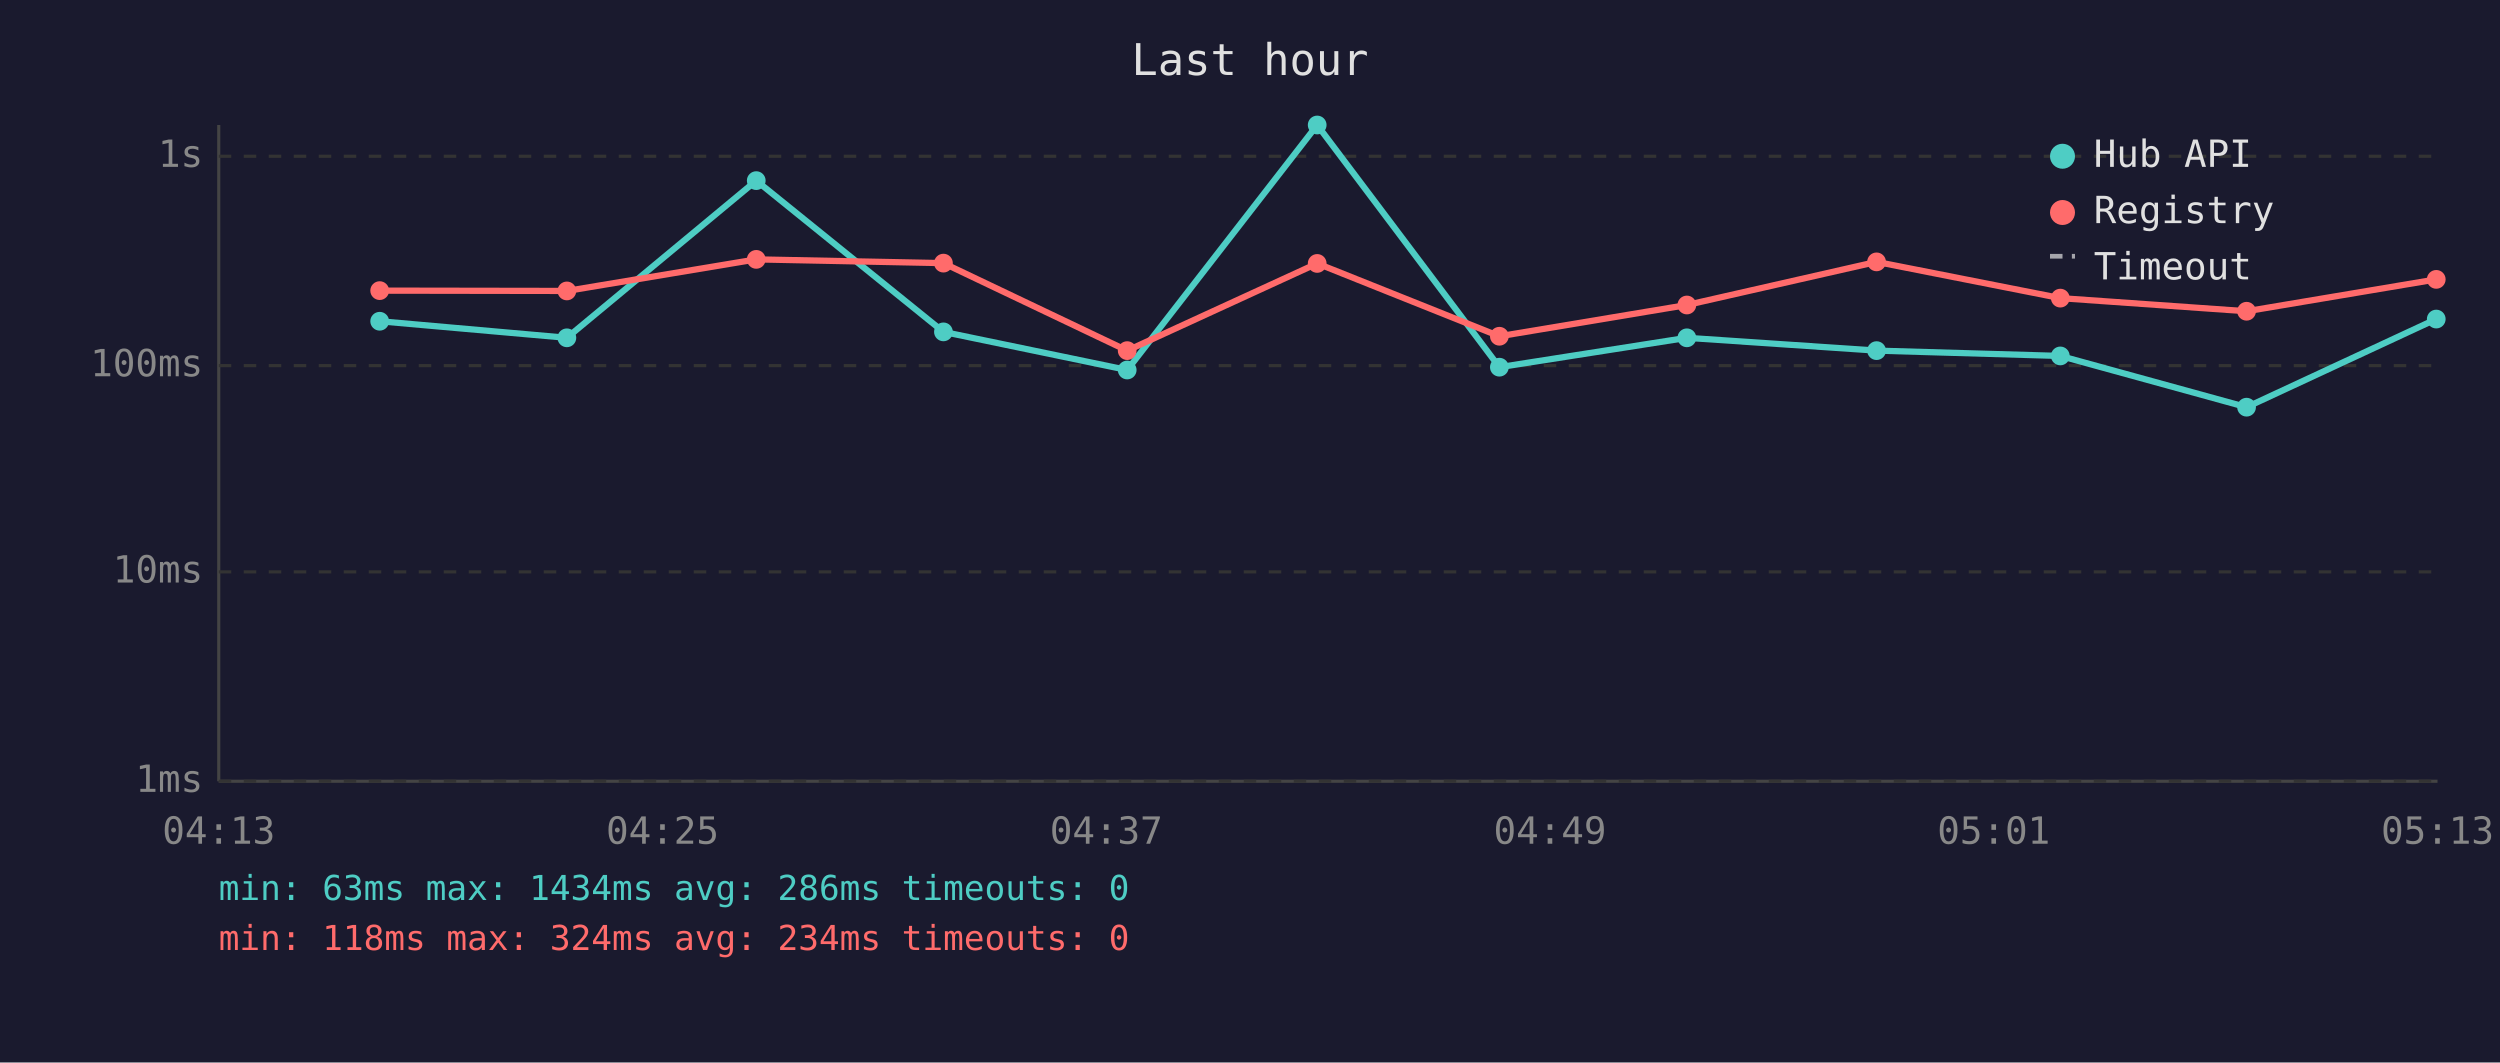
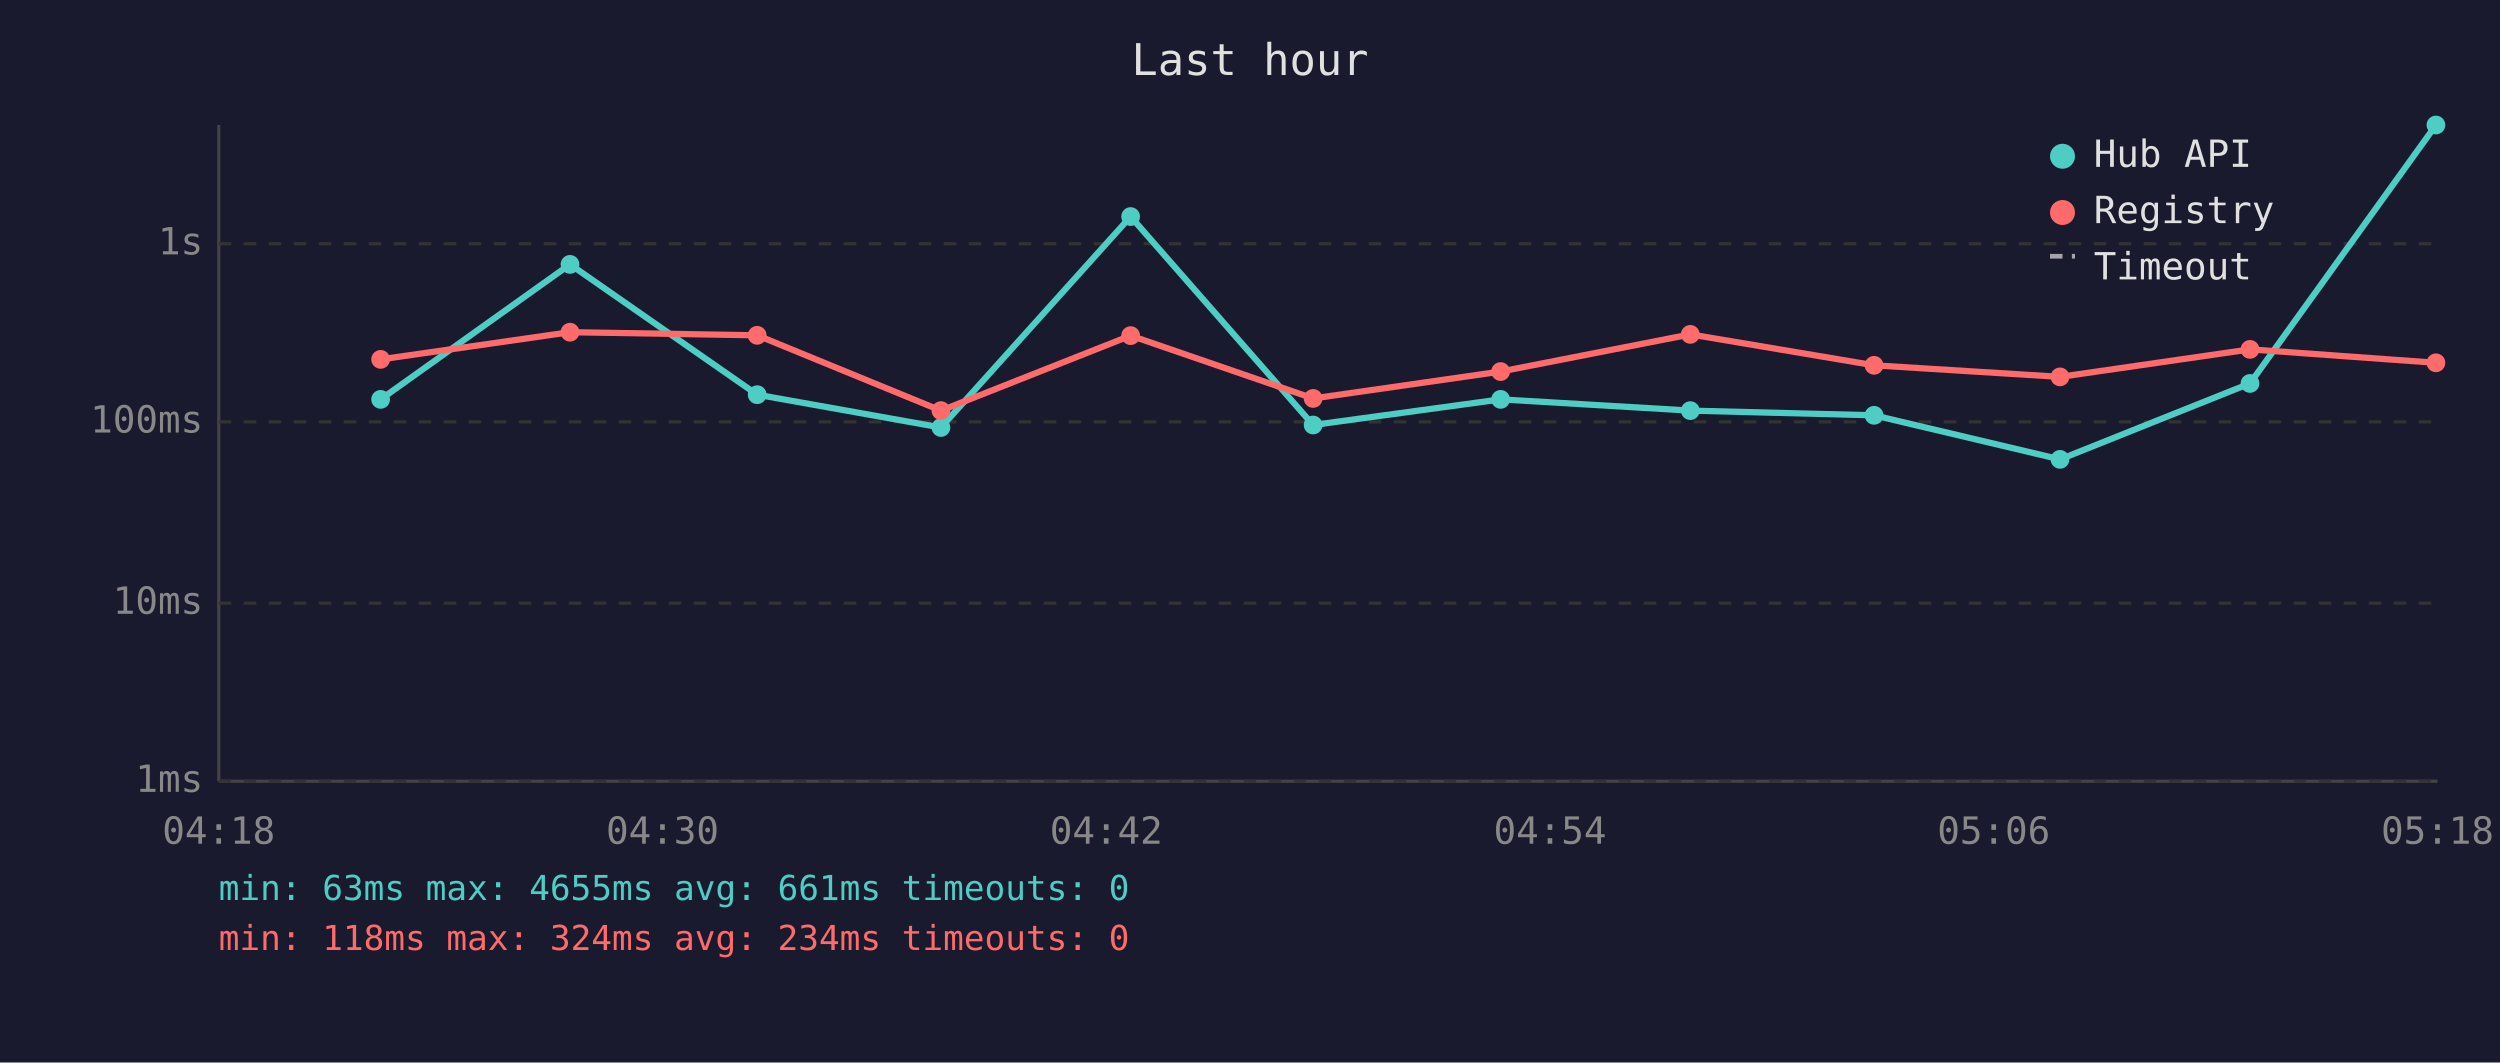
<svg xmlns="http://www.w3.org/2000/svg" viewBox="0 0 800 340" font-family="monospace" font-size="12">
  <rect width="800" height="340" fill="#1a1a2e" />
  <text x="400" y="24" fill="#e0e0e0" font-size="14" text-anchor="middle">Last hour</text>
  <line x1="70" y1="40" x2="70" y2="250" stroke="#444" stroke-width="1" />
  <line x1="70" y1="250" x2="780" y2="250" stroke="#444" stroke-width="1" />
  <line x1="70" y1="250" x2="780" y2="250" stroke="#333" stroke-width="1" stroke-dasharray="4" />
  <text x="65" y="250" fill="#888" text-anchor="end" dominant-baseline="middle">1ms</text>
-   <line x1="70" y1="183" x2="780" y2="183" stroke="#333" stroke-width="1" stroke-dasharray="4" />
-   <text x="65" y="183" fill="#888" text-anchor="end" dominant-baseline="middle">10ms</text>
-   <line x1="70" y1="117" x2="780" y2="117" stroke="#333" stroke-width="1" stroke-dasharray="4" />
-   <text x="65" y="117" fill="#888" text-anchor="end" dominant-baseline="middle">100ms</text>
-   <line x1="70" y1="50" x2="780" y2="50" stroke="#333" stroke-width="1" stroke-dasharray="4" />
-   <text x="65" y="50" fill="#888" text-anchor="end" dominant-baseline="middle">1s</text>
-   <text x="70" y="270" fill="#888" text-anchor="middle">04:13</text>
-   <text x="212" y="270" fill="#888" text-anchor="middle">04:25</text>
-   <text x="354" y="270" fill="#888" text-anchor="middle">04:37</text>
-   <text x="496" y="270" fill="#888" text-anchor="middle">04:49</text>
-   <text x="638" y="270" fill="#888" text-anchor="middle">05:01</text>
-   <text x="780" y="270" fill="#888" text-anchor="middle">05:13</text>
-   <polyline points="121.5,102.8 181.4,108.1 242.0,57.8 301.9,106.2 360.7,118.4 421.5,40.0 479.8,117.5 539.8,108.1 600.5,112.2 659.3,113.9 718.9,130.3 779.6,102.1" fill="none" stroke="#4ecdc4" stroke-width="2" opacity="1" />
-   <circle cx="121.5" cy="102.8" r="3" fill="#4ecdc4" />
-   <circle cx="181.4" cy="108.1" r="3" fill="#4ecdc4" />
-   <circle cx="242.0" cy="57.8" r="3" fill="#4ecdc4" />
-   <circle cx="301.9" cy="106.2" r="3" fill="#4ecdc4" />
-   <circle cx="360.7" cy="118.4" r="3" fill="#4ecdc4" />
-   <circle cx="421.5" cy="40.0" r="3" fill="#4ecdc4" />
-   <circle cx="479.8" cy="117.5" r="3" fill="#4ecdc4" />
-   <circle cx="539.8" cy="108.1" r="3" fill="#4ecdc4" />
-   <circle cx="600.5" cy="112.2" r="3" fill="#4ecdc4" />
-   <circle cx="659.3" cy="113.9" r="3" fill="#4ecdc4" />
-   <circle cx="718.9" cy="130.3" r="3" fill="#4ecdc4" />
-   <circle cx="779.6" cy="102.1" r="3" fill="#4ecdc4" />
-   <polyline points="121.5,93.0 181.4,93.1 242.0,83.0 301.9,84.2 360.7,112.2 421.5,84.3 479.8,107.6 539.8,97.6 600.5,83.8 659.3,95.4 718.9,99.6 779.6,89.4" fill="none" stroke="#ff6b6b" stroke-width="2" opacity="1" />
-   <circle cx="121.5" cy="93.0" r="3" fill="#ff6b6b" />
-   <circle cx="181.4" cy="93.1" r="3" fill="#ff6b6b" />
-   <circle cx="242.0" cy="83.0" r="3" fill="#ff6b6b" />
-   <circle cx="301.9" cy="84.2" r="3" fill="#ff6b6b" />
-   <circle cx="360.7" cy="112.2" r="3" fill="#ff6b6b" />
-   <circle cx="421.5" cy="84.3" r="3" fill="#ff6b6b" />
-   <circle cx="479.8" cy="107.6" r="3" fill="#ff6b6b" />
-   <circle cx="539.8" cy="97.6" r="3" fill="#ff6b6b" />
-   <circle cx="600.5" cy="83.8" r="3" fill="#ff6b6b" />
-   <circle cx="659.3" cy="95.4" r="3" fill="#ff6b6b" />
-   <circle cx="718.9" cy="99.6" r="3" fill="#ff6b6b" />
-   <circle cx="779.6" cy="89.4" r="3" fill="#ff6b6b" />
+   <line x1="70" y1="193" x2="780" y2="193" stroke="#333" stroke-width="1" stroke-dasharray="4" />
+   <text x="65" y="193" fill="#888" text-anchor="end" dominant-baseline="middle">10ms</text>
+   <line x1="70" y1="135" x2="780" y2="135" stroke="#333" stroke-width="1" stroke-dasharray="4" />
+   <text x="65" y="135" fill="#888" text-anchor="end" dominant-baseline="middle">100ms</text>
+   <line x1="70" y1="78" x2="780" y2="78" stroke="#333" stroke-width="1" stroke-dasharray="4" />
+   <text x="65" y="78" fill="#888" text-anchor="end" dominant-baseline="middle">1s</text>
+   <text x="70" y="270" fill="#888" text-anchor="middle">04:18</text>
+   <text x="212" y="270" fill="#888" text-anchor="middle">04:30</text>
+   <text x="354" y="270" fill="#888" text-anchor="middle">04:42</text>
+   <text x="496" y="270" fill="#888" text-anchor="middle">04:54</text>
+   <text x="638" y="270" fill="#888" text-anchor="middle">05:06</text>
+   <text x="780" y="270" fill="#888" text-anchor="middle">05:18</text>
+   <polyline points="121.8,127.8 182.4,84.6 242.3,126.3 301.1,136.8 361.8,69.3 420.2,136.0 480.2,127.8 540.9,131.4 599.7,132.9 659.2,147.0 720.0,122.7 779.5,40.0" fill="none" stroke="#4ecdc4" stroke-width="2" opacity="1" />
+   <circle cx="121.8" cy="127.8" r="3" fill="#4ecdc4" />
+   <circle cx="182.4" cy="84.6" r="3" fill="#4ecdc4" />
+   <circle cx="242.3" cy="126.3" r="3" fill="#4ecdc4" />
+   <circle cx="301.1" cy="136.8" r="3" fill="#4ecdc4" />
+   <circle cx="361.8" cy="69.3" r="3" fill="#4ecdc4" />
+   <circle cx="420.2" cy="136.0" r="3" fill="#4ecdc4" />
+   <circle cx="480.2" cy="127.8" r="3" fill="#4ecdc4" />
+   <circle cx="540.9" cy="131.4" r="3" fill="#4ecdc4" />
+   <circle cx="599.7" cy="132.9" r="3" fill="#4ecdc4" />
+   <circle cx="659.2" cy="147.0" r="3" fill="#4ecdc4" />
+   <circle cx="720.0" cy="122.7" r="3" fill="#4ecdc4" />
+   <circle cx="779.5" cy="40.0" r="3" fill="#4ecdc4" />
+   <polyline points="121.8,115.0 182.4,106.3 242.3,107.3 301.1,131.4 361.8,107.4 420.2,127.5 480.2,118.9 540.9,107.0 599.7,116.9 659.2,120.6 720.0,111.8 779.5,116.1" fill="none" stroke="#ff6b6b" stroke-width="2" opacity="1" />
+   <circle cx="121.8" cy="115.0" r="3" fill="#ff6b6b" />
+   <circle cx="182.4" cy="106.3" r="3" fill="#ff6b6b" />
+   <circle cx="242.3" cy="107.3" r="3" fill="#ff6b6b" />
+   <circle cx="301.1" cy="131.4" r="3" fill="#ff6b6b" />
+   <circle cx="361.8" cy="107.4" r="3" fill="#ff6b6b" />
+   <circle cx="420.2" cy="127.5" r="3" fill="#ff6b6b" />
+   <circle cx="480.2" cy="118.9" r="3" fill="#ff6b6b" />
+   <circle cx="540.9" cy="107.0" r="3" fill="#ff6b6b" />
+   <circle cx="599.7" cy="116.9" r="3" fill="#ff6b6b" />
+   <circle cx="659.2" cy="120.6" r="3" fill="#ff6b6b" />
+   <circle cx="720.0" cy="111.8" r="3" fill="#ff6b6b" />
+   <circle cx="779.5" cy="116.1" r="3" fill="#ff6b6b" />
  <circle cx="660" cy="50" r="4" fill="#4ecdc4" />
  <text x="670" y="50" fill="#e0e0e0" dominant-baseline="middle">Hub API</text>
  <circle cx="660" cy="68" r="4" fill="#ff6b6b" />
  <text x="670" y="68" fill="#e0e0e0" dominant-baseline="middle">Registry</text>
  <line x1="656" y1="82" x2="664" y2="82" stroke="#e0e0e0" stroke-width="1.5" stroke-dasharray="4,3" opacity="0.7" />
  <text x="670" y="86" fill="#e0e0e0" dominant-baseline="middle">Timeout</text>
-   <text x="70" y="288" fill="#4ecdc4" font-size="11">min: 63ms  max: 1434ms  avg: 286ms  timeouts: 0</text>
+   <text x="70" y="288" fill="#4ecdc4" font-size="11">min: 63ms  max: 4655ms  avg: 661ms  timeouts: 0</text>
  <text x="70" y="304" fill="#ff6b6b" font-size="11">min: 118ms  max: 324ms  avg: 234ms  timeouts: 0</text>
</svg>
